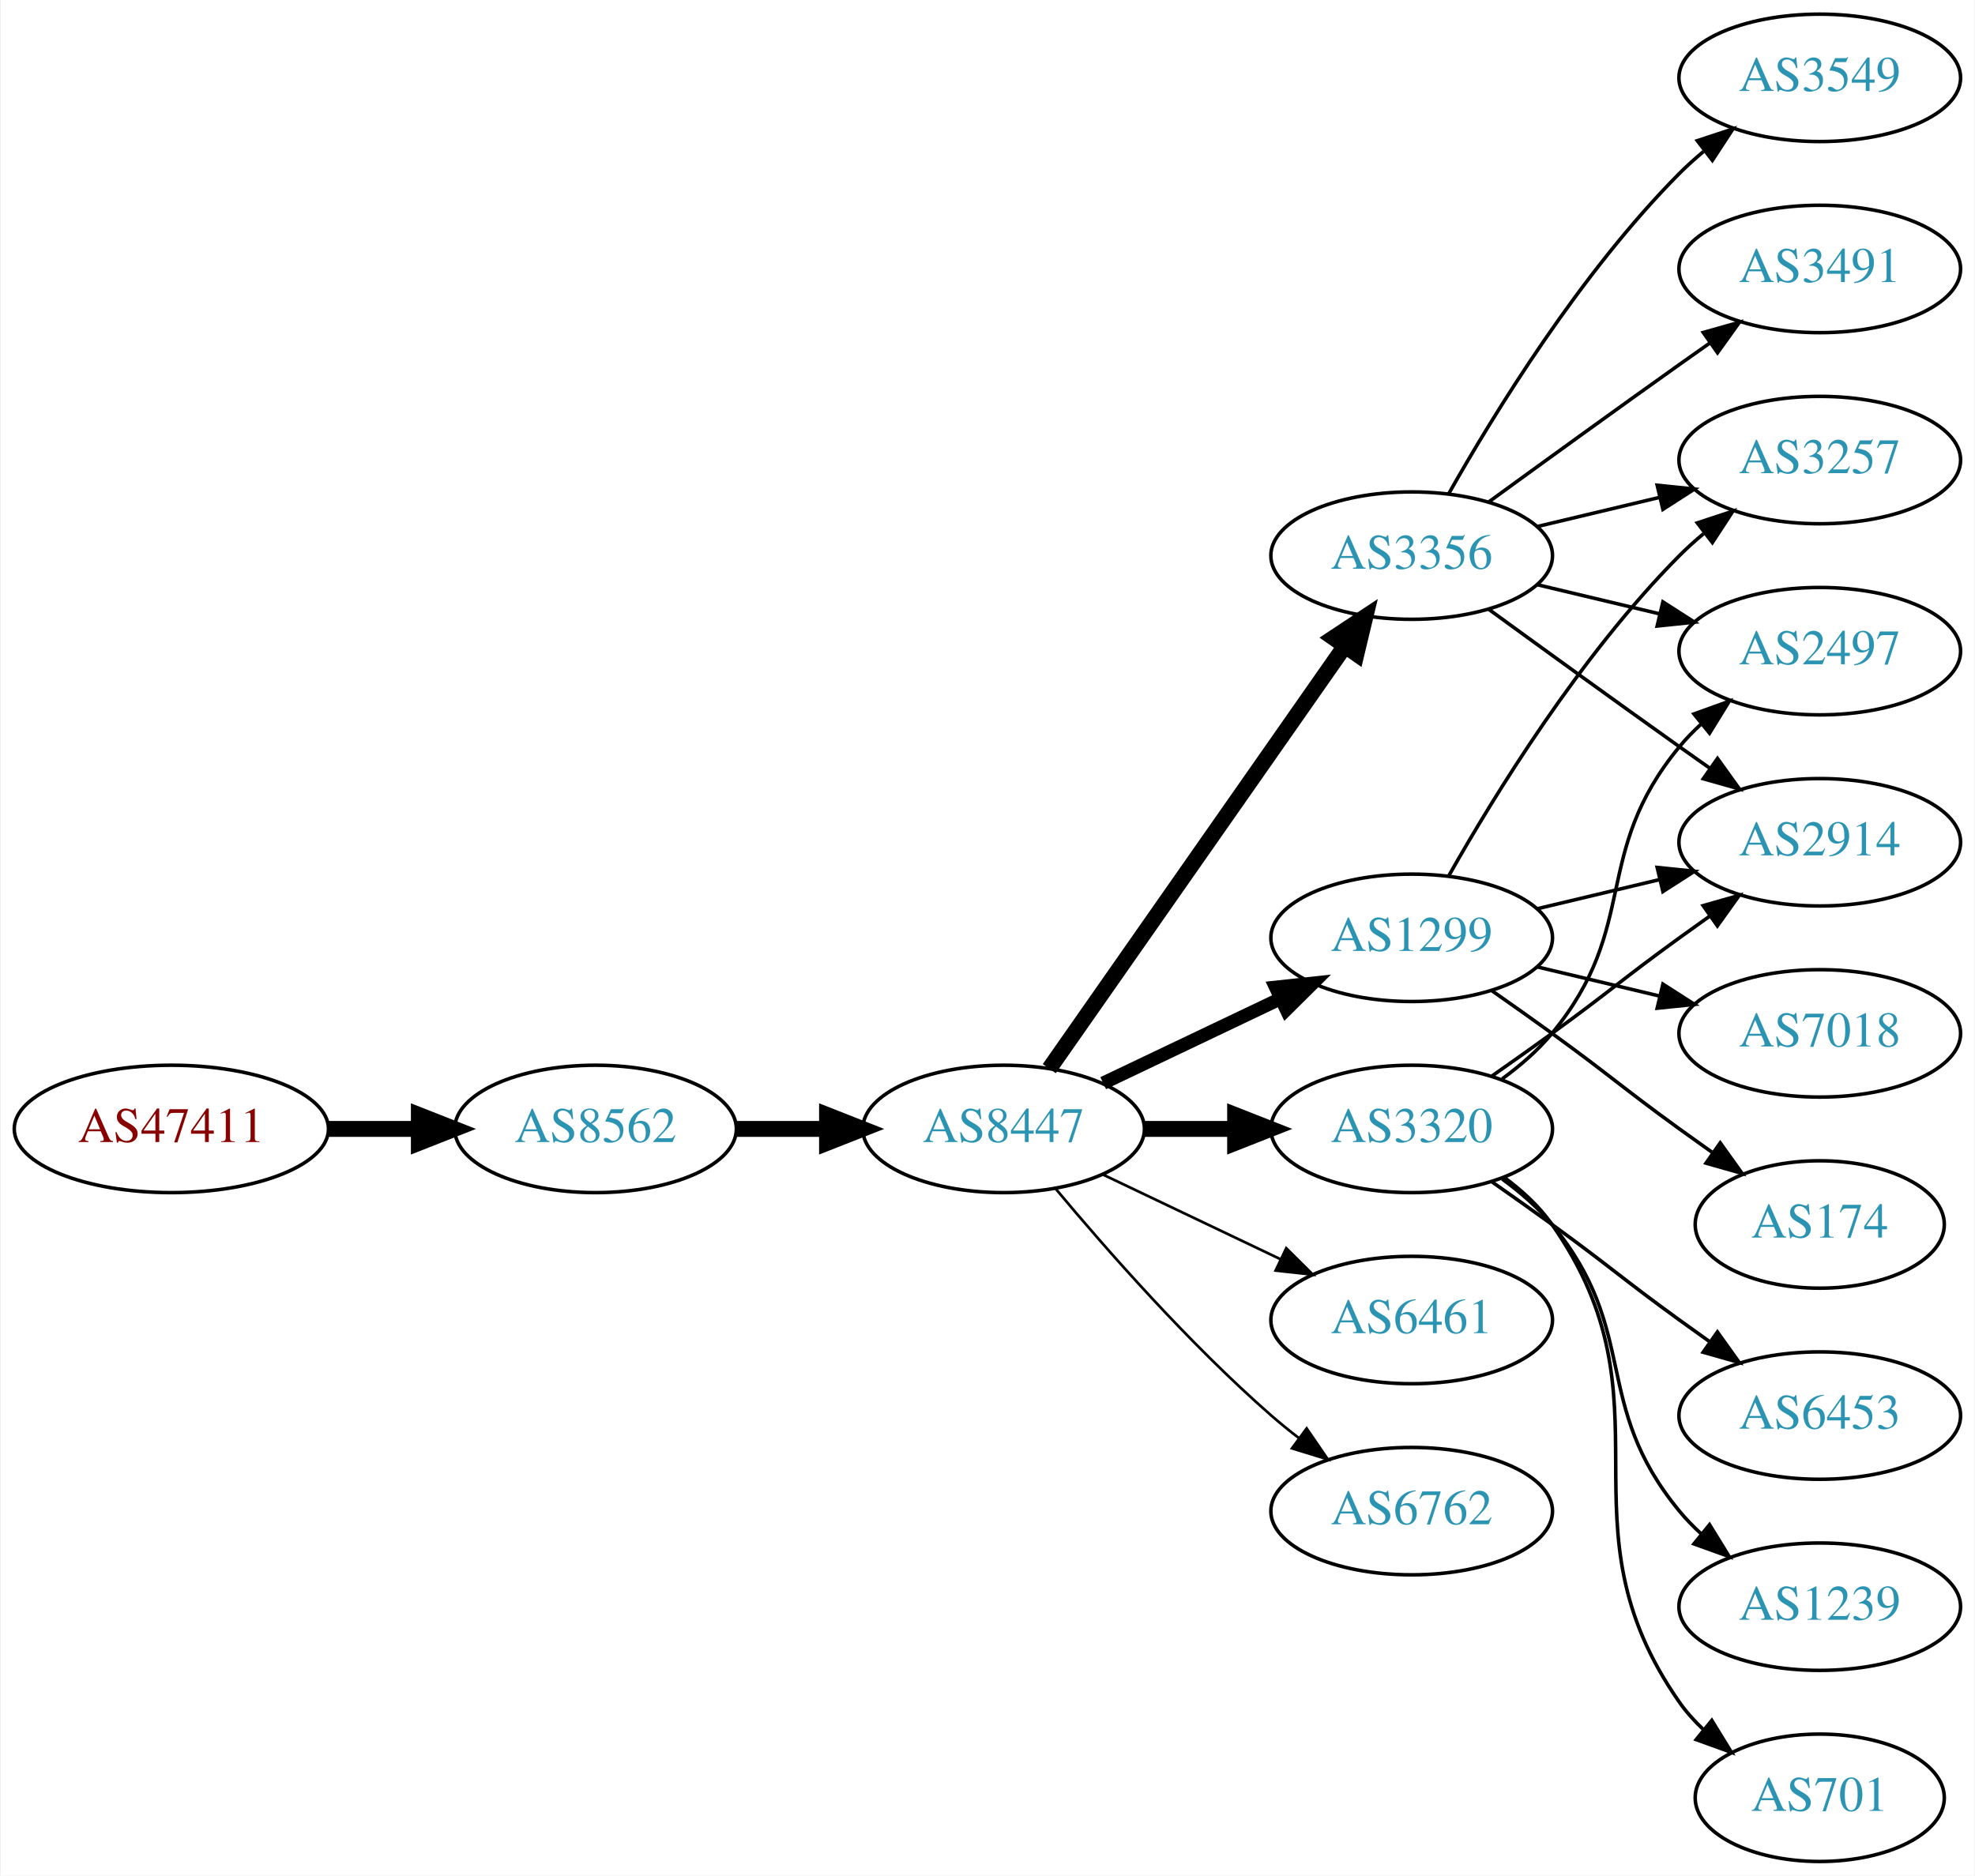
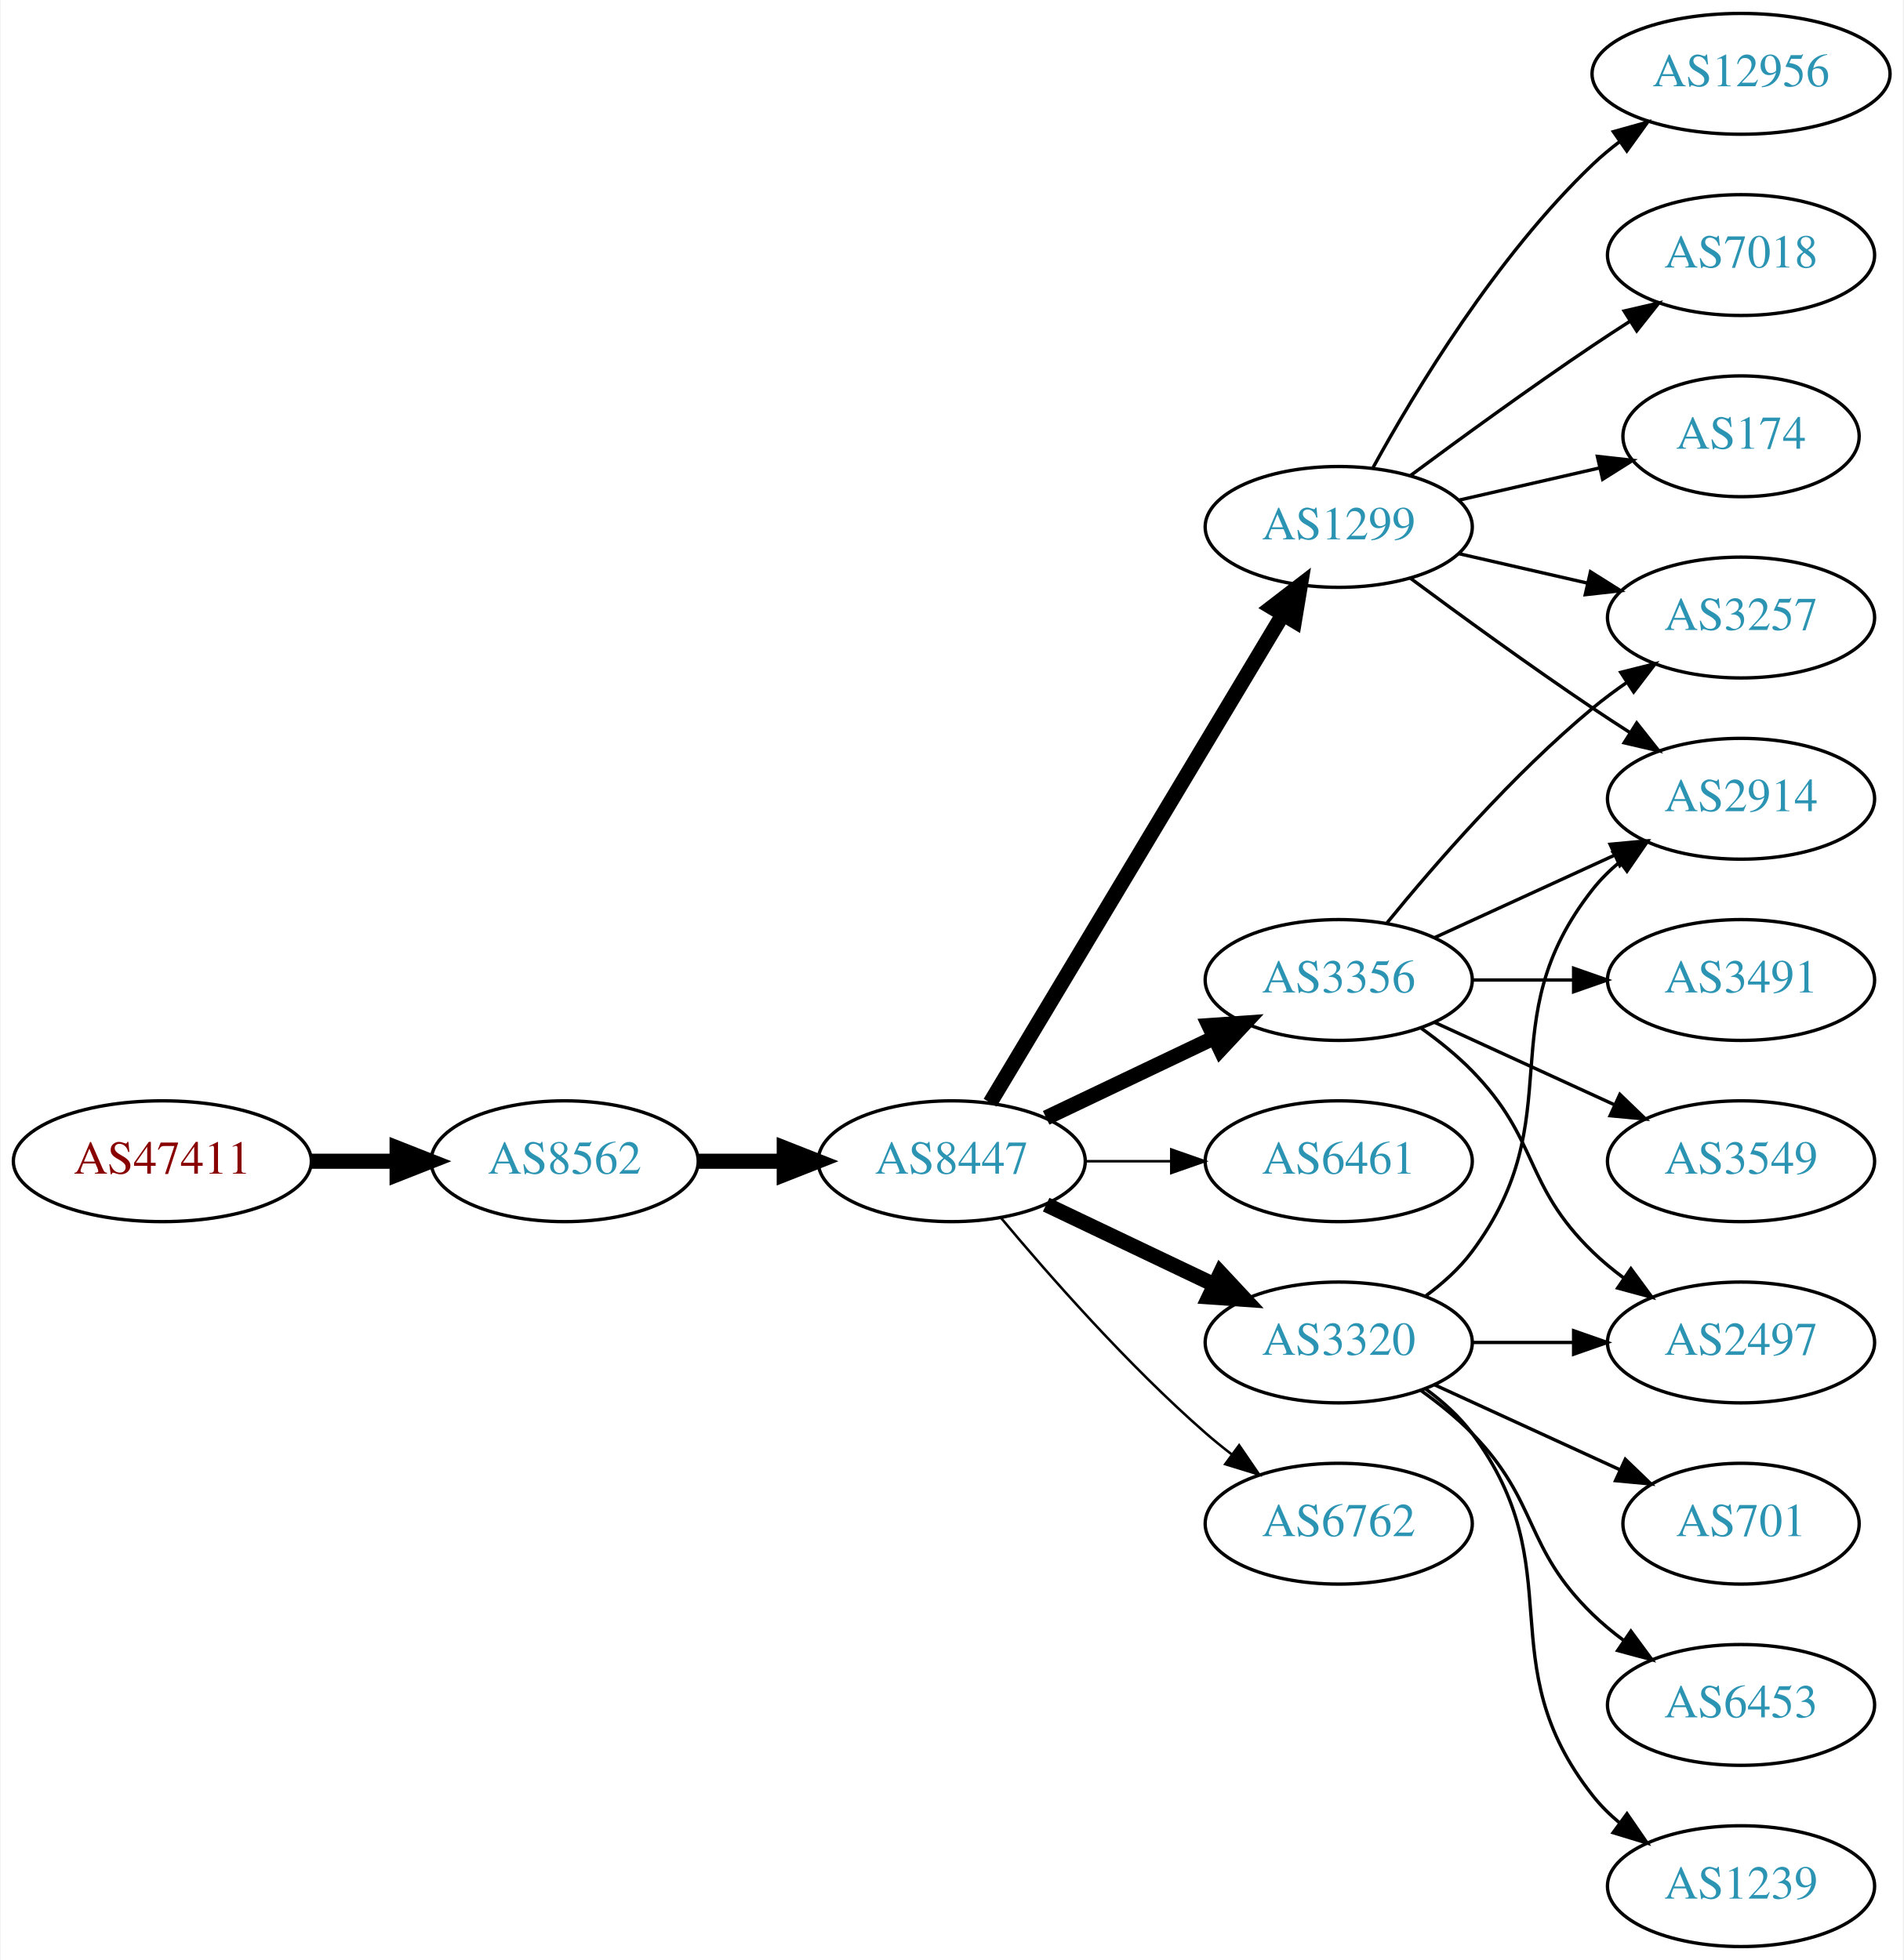
- <svg xmlns="http://www.w3.org/2000/svg" xmlns:xlink="http://www.w3.org/1999/xlink" width="558pt" height="530pt" viewBox="0.00 0.00 557.56 530.00">
-   <g id="graph0" class="graph" transform="scale(1 1) rotate(0) translate(4 526)">
-     <polygon fill="white" stroke="none" points="-4,4 -4,-526 553.564,-526 553.564,4 -4,4" />
+ <svg xmlns="http://www.w3.org/2000/svg" xmlns:xlink="http://www.w3.org/1999/xlink" width="567pt" height="584pt" viewBox="0.00 0.00 566.66 584.00">
+   <g id="graph0" class="graph" transform="scale(1 1) rotate(0) translate(4 580)">
+     <polygon fill="white" stroke="none" points="-4,4 -4,-580 562.663,-580 562.663,4 -4,4" />
    <g id="node1" class="node">
      <g id="a_node1">
        <a xlink:href="/asn/47411" xlink:title="AS47411 ~ Kremsmueller Industrieanlagenbau KG [AT]">
-           <ellipse fill="#ffffff" stroke="black" cx="44.196" cy="-207" rx="44.393" ry="18" />
-           <text text-anchor="middle" x="44.196" y="-203.3" font-family="Times,serif" font-size="14.00" fill="#880000">AS47411</text>
+           <ellipse fill="#ffffff" stroke="black" cx="44.196" cy="-234" rx="44.393" ry="18" />
+           <text text-anchor="middle" x="44.196" y="-230.3" font-family="Times,serif" font-size="14.00" fill="#880000">AS47411</text>
        </a>
      </g>
    </g>
    <g id="node2" class="node">
      <g id="a_node2">
        <a xlink:href="/asn/8562" xlink:title="AS8562 ~ A1 Telekom Austria AG [AT]">
-           <ellipse fill="#ffffff" stroke="black" cx="164.039" cy="-207" rx="39.794" ry="18" />
-           <text text-anchor="middle" x="164.039" y="-203.3" font-family="Times,serif" font-size="14.00" fill="#2c94b3">AS8562</text>
+           <ellipse fill="#ffffff" stroke="black" cx="164.039" cy="-234" rx="39.794" ry="18" />
+           <text text-anchor="middle" x="164.039" y="-230.3" font-family="Times,serif" font-size="14.00" fill="#2c94b3">AS8562</text>
        </a>
      </g>
    </g>
    <g id="edge1" class="edge">
-       <path fill="none" stroke="black" stroke-width="4.5" d="M88.407,-207C96.72,-207 105.482,-207 113.965,-207" />
-       <polygon fill="black" stroke="black" stroke-width="4.5" points="114.123,-210.938 124.123,-207 114.123,-203.063 114.123,-210.938" />
+       <path fill="none" stroke="black" stroke-width="4.5" d="M88.407,-234C96.72,-234 105.482,-234 113.965,-234" />
+       <polygon fill="black" stroke="black" stroke-width="4.5" points="114.123,-237.938 124.123,-234 114.123,-230.063 114.123,-237.938" />
    </g>
    <g id="node3" class="node">
      <g id="a_node3">
        <a xlink:href="/asn/8447" xlink:title="AS8447 ~ A1 Telekom Austria AG [AT]">
-           <ellipse fill="#ffffff" stroke="black" cx="279.332" cy="-207" rx="39.794" ry="18" />
-           <text text-anchor="middle" x="279.332" y="-203.3" font-family="Times,serif" font-size="14.00" fill="#2c94b3">AS8447</text>
+           <ellipse fill="#ffffff" stroke="black" cx="279.332" cy="-234" rx="39.794" ry="18" />
+           <text text-anchor="middle" x="279.332" y="-230.3" font-family="Times,serif" font-size="14.00" fill="#2c94b3">AS8447</text>
        </a>
      </g>
    </g>
    <g id="edge2" class="edge">
-       <path fill="none" stroke="black" stroke-width="4.5" d="M203.711,-207C211.914,-207 220.678,-207 229.21,-207" />
-       <polygon fill="black" stroke="black" stroke-width="4.5" points="229.449,-210.938 239.449,-207 229.449,-203.063 229.449,-210.938" />
+       <path fill="none" stroke="black" stroke-width="4.5" d="M203.711,-234C211.914,-234 220.678,-234 229.21,-234" />
+       <polygon fill="black" stroke="black" stroke-width="4.5" points="229.449,-237.938 239.449,-234 229.449,-230.063 229.449,-237.938" />
    </g>
    <g id="node4" class="node">
      <g id="a_node4">
-         <a xlink:href="/asn/3356" xlink:title="AS3356 ~ Level 3 Parent, LLC [US]">
-           <ellipse fill="#ffffff" stroke="black" cx="394.625" cy="-369" rx="39.794" ry="18" />
-           <text text-anchor="middle" x="394.625" y="-365.3" font-family="Times,serif" font-size="14.00" fill="#2c94b3">AS3356</text>
+         <a xlink:href="/asn/1299" xlink:title="AS1299 ~ Telia Carrier [EU]">
+           <ellipse fill="#ffffff" stroke="black" cx="394.625" cy="-423" rx="39.794" ry="18" />
+           <text text-anchor="middle" x="394.625" y="-419.3" font-family="Times,serif" font-size="14.00" fill="#2c94b3">AS1299</text>
        </a>
      </g>
    </g>
    <g id="edge3" class="edge">
-       <path fill="none" stroke="black" stroke-width="4.5" d="M292.242,-224.031C312.164,-252.517 352.353,-309.985 375.703,-343.374" />
-       <polygon fill="black" stroke="black" stroke-width="4.5" points="372.575,-345.772 381.533,-351.71 379.029,-341.258 372.575,-345.772" />
+       <path fill="none" stroke="black" stroke-width="4.5" d="M290.787,-251.442C310.768,-284.775 354.473,-357.686 377.959,-396.866" />
+       <polygon fill="black" stroke="black" stroke-width="4.5" points="374.676,-399.048 383.195,-405.6 381.43,-394.999 374.676,-399.048" />
    </g>
    <g id="node5" class="node">
      <g id="a_node5">
-         <a xlink:href="/asn/3320" xlink:title="AS3320 ~ DTAG [DE]">
-           <ellipse fill="#ffffff" stroke="black" cx="394.625" cy="-207" rx="39.794" ry="18" />
-           <text text-anchor="middle" x="394.625" y="-203.3" font-family="Times,serif" font-size="14.00" fill="#2c94b3">AS3320</text>
+         <a xlink:href="/asn/3356" xlink:title="AS3356 ~ Level 3 Parent, LLC [US]">
+           <ellipse fill="#ffffff" stroke="black" cx="394.625" cy="-288" rx="39.794" ry="18" />
+           <text text-anchor="middle" x="394.625" y="-284.3" font-family="Times,serif" font-size="14.00" fill="#2c94b3">AS3356</text>
        </a>
      </g>
    </g>
    <g id="edge4" class="edge">
-       <path fill="none" stroke="black" stroke-width="4.5" d="M319.004,-207C327.207,-207 335.971,-207 344.503,-207" />
-       <polygon fill="black" stroke="black" stroke-width="4.5" points="344.742,-210.938 354.742,-207 344.742,-203.063 344.742,-210.938" />
+       <path fill="none" stroke="black" stroke-width="4.5" d="M307.468,-246.934C322.462,-254.081 341.283,-263.052 357.506,-270.785" />
+       <polygon fill="black" stroke="black" stroke-width="4.5" points="355.988,-274.423 366.71,-275.171 359.377,-267.314 355.988,-274.423" />
    </g>
    <g id="node6" class="node">
      <g id="a_node6">
-         <a xlink:href="/asn/1299" xlink:title="AS1299 ~ Telia Carrier [EU]">
-           <ellipse fill="#ffffff" stroke="black" cx="394.625" cy="-261" rx="39.794" ry="18" />
-           <text text-anchor="middle" x="394.625" y="-257.3" font-family="Times,serif" font-size="14.00" fill="#2c94b3">AS1299</text>
+         <a xlink:href="/asn/6461" xlink:title="AS6461 ~ Zayo Bandwidth [US]">
+           <ellipse fill="#ffffff" stroke="black" cx="394.625" cy="-234" rx="39.794" ry="18" />
+           <text text-anchor="middle" x="394.625" y="-230.3" font-family="Times,serif" font-size="14.00" fill="#2c94b3">AS6461</text>
        </a>
      </g>
    </g>
    <g id="edge5" class="edge">
-       <path fill="none" stroke="black" stroke-width="3.75" d="M307.468,-219.934C322.462,-227.081 341.283,-236.052 357.506,-243.785" />
-       <polygon fill="black" stroke="black" stroke-width="3.75" points="356.177,-247.028 366.71,-248.171 359.188,-240.709 356.177,-247.028" />
+       <path fill="none" stroke="black" stroke-width="0.75" d="M319.004,-234C327.207,-234 335.971,-234 344.503,-234" />
+       <polygon fill="black" stroke="black" stroke-width="0.75" points="344.742,-237.5 354.742,-234 344.742,-230.5 344.742,-237.5" />
    </g>
    <g id="node7" class="node">
      <g id="a_node7">
-         <a xlink:href="/asn/6461" xlink:title="AS6461 ~ Zayo Bandwidth [US]">
-           <ellipse fill="#ffffff" stroke="black" cx="394.625" cy="-153" rx="39.794" ry="18" />
-           <text text-anchor="middle" x="394.625" y="-149.3" font-family="Times,serif" font-size="14.00" fill="#2c94b3">AS6461</text>
+         <a xlink:href="/asn/3320" xlink:title="AS3320 ~ DTAG [DE]">
+           <ellipse fill="#ffffff" stroke="black" cx="394.625" cy="-180" rx="39.794" ry="18" />
+           <text text-anchor="middle" x="394.625" y="-176.3" font-family="Times,serif" font-size="14.00" fill="#2c94b3">AS3320</text>
        </a>
      </g>
    </g>
    <g id="edge6" class="edge">
-       <path fill="none" stroke="black" stroke-width="0.75" d="M307.468,-194.066C322.462,-186.919 341.283,-177.948 357.506,-170.215" />
-       <polygon fill="black" stroke="black" stroke-width="0.75" points="359.188,-173.291 366.71,-165.829 356.177,-166.972 359.188,-173.291" />
+       <path fill="none" stroke="black" stroke-width="4.5" d="M307.468,-221.066C322.462,-213.919 341.283,-204.948 357.506,-197.215" />
+       <polygon fill="black" stroke="black" stroke-width="4.5" points="359.377,-200.686 366.71,-192.829 355.988,-193.577 359.377,-200.686" />
    </g>
    <g id="node8" class="node">
      <g id="a_node8">
        <a xlink:href="/asn/6762" xlink:title="AS6762 ~ TELECOM ITALIA SPARKLE S.p.A. [IT]">
-           <ellipse fill="#ffffff" stroke="black" cx="394.625" cy="-99" rx="39.794" ry="18" />
-           <text text-anchor="middle" x="394.625" y="-95.3" font-family="Times,serif" font-size="14.00" fill="#2c94b3">AS6762</text>
+           <ellipse fill="#ffffff" stroke="black" cx="394.625" cy="-126" rx="39.794" ry="18" />
+           <text text-anchor="middle" x="394.625" y="-122.3" font-family="Times,serif" font-size="14.00" fill="#2c94b3">AS6762</text>
        </a>
      </g>
    </g>
    <g id="edge7" class="edge">
-       <path fill="none" stroke="black" stroke-width="0.75" d="M293.962,-190.183C308.244,-173.071 331.791,-146.255 354.978,-126 357.444,-123.846 360.082,-121.706 362.78,-119.628" />
-       <polygon fill="black" stroke="black" stroke-width="0.75" points="364.953,-122.375 370.934,-113.63 360.805,-116.736 364.953,-122.375" />
-     </g>
-     <g id="node9" class="node">
-       <g id="a_node9">
-         <a xlink:href="/asn/2497" xlink:title="AS2497 ~ Internet Initiative Japan Inc. [JP]">
-           <ellipse fill="#ffffff" stroke="black" cx="509.918" cy="-342" rx="39.794" ry="18" />
-           <text text-anchor="middle" x="509.918" y="-338.3" font-family="Times,serif" font-size="14.00" fill="#2c94b3">AS2497</text>
-         </a>
-       </g>
-     </g>
-     <g id="edge8" class="edge">
-       <path fill="none" stroke="black" d="M430.232,-360.752C441.103,-358.162 453.257,-355.265 464.7,-352.538" />
-       <polygon fill="black" stroke="black" points="465.606,-355.92 474.522,-350.197 463.983,-349.111 465.606,-355.92" />
-     </g>
-     <g id="node10" class="node">
-       <g id="a_node10">
-         <a xlink:href="/asn/3549" xlink:title="AS3549 ~ Level 3 Parent, LLC [US]">
-           <ellipse fill="#ffffff" stroke="black" cx="509.918" cy="-504" rx="39.794" ry="18" />
-           <text text-anchor="middle" x="509.918" y="-500.3" font-family="Times,serif" font-size="14.00" fill="#2c94b3">AS3549</text>
-         </a>
-       </g>
-     </g>
-     <g id="edge9" class="edge">
-       <path fill="none" stroke="black" d="M405.084,-386.49C417.866,-409.096 442.298,-448.886 470.271,-477 472.382,-479.121 474.678,-481.188 477.063,-483.171" />
-       <polygon fill="black" stroke="black" points="475.316,-486.242 485.379,-489.556 479.579,-480.69 475.316,-486.242" />
+       <path fill="none" stroke="black" stroke-width="0.75" d="M293.962,-217.183C308.244,-200.071 331.791,-173.255 354.978,-153 357.444,-150.846 360.082,-148.706 362.78,-146.628" />
+       <polygon fill="black" stroke="black" stroke-width="0.75" points="364.953,-149.375 370.934,-140.63 360.805,-143.736 364.953,-149.375" />
    </g>
    <g id="node11" class="node">
      <g id="a_node11">
        <a xlink:href="/asn/3257" xlink:title="AS3257 ~ GTT [DE]">
-           <ellipse fill="#ffffff" stroke="black" cx="509.918" cy="-396" rx="39.794" ry="18" />
-           <text text-anchor="middle" x="509.918" y="-392.3" font-family="Times,serif" font-size="14.00" fill="#2c94b3">AS3257</text>
-         </a>
-       </g>
-     </g>
-     <g id="edge10" class="edge">
-       <path fill="none" stroke="black" d="M430.232,-377.248C441.103,-379.838 453.257,-382.735 464.7,-385.462" />
-       <polygon fill="black" stroke="black" points="463.983,-388.889 474.522,-387.803 465.606,-382.08 463.983,-388.889" />
+           <ellipse fill="#ffffff" stroke="black" cx="514.467" cy="-396" rx="39.794" ry="18" />
+           <text text-anchor="middle" x="514.467" y="-392.3" font-family="Times,serif" font-size="14.00" fill="#2c94b3">AS3257</text>
+         </a>
+       </g>
+     </g>
+     <g id="edge14" class="edge">
+       <path fill="none" stroke="black" d="M430.344,-415.045C442.344,-412.296 455.965,-409.175 468.657,-406.267" />
+       <polygon fill="black" stroke="black" points="469.623,-409.636 478.589,-403.991 468.06,-402.813 469.623,-409.636" />
    </g>
    <g id="node12" class="node">
      <g id="a_node12">
+         <a xlink:href="/asn/2914" xlink:title="AS2914 ~ NTT America, Inc. [US]">
+           <ellipse fill="#ffffff" stroke="black" cx="514.467" cy="-342" rx="39.794" ry="18" />
+           <text text-anchor="middle" x="514.467" y="-338.3" font-family="Times,serif" font-size="14.00" fill="#2c94b3">AS2914</text>
+         </a>
+       </g>
+     </g>
+     <g id="edge16" class="edge">
+       <path fill="none" stroke="black" d="M415.955,-407.723C430.817,-396.696 451.562,-381.593 470.271,-369 473.82,-366.611 477.57,-364.161 481.319,-361.758" />
+       <polygon fill="black" stroke="black" points="483.387,-364.591 489.967,-356.288 479.645,-358.675 483.387,-364.591" />
+     </g>
+     <g id="node14" class="node">
+       <g id="a_node14">
+         <a xlink:href="/asn/12956" xlink:title="AS12956 ~ TELXIUS [ES]">
+           <ellipse fill="#ffffff" stroke="black" cx="514.467" cy="-558" rx="44.393" ry="18" />
+           <text text-anchor="middle" x="514.467" y="-554.3" font-family="Times,serif" font-size="14.00" fill="#2c94b3">AS12956</text>
+         </a>
+       </g>
+     </g>
+     <g id="edge13" class="edge">
+       <path fill="none" stroke="black" d="M404.866,-440.713C417.411,-463.561 441.588,-503.611 470.271,-531 472.778,-533.393 475.529,-535.687 478.391,-537.855" />
+       <polygon fill="black" stroke="black" points="476.438,-540.759 486.641,-543.61 480.443,-535.018 476.438,-540.759" />
+     </g>
+     <g id="node15" class="node">
+       <g id="a_node15">
+         <a xlink:href="/asn/7018" xlink:title="AS7018 ~ AT&amp;T Services, Inc. [US]">
+           <ellipse fill="#ffffff" stroke="black" cx="514.467" cy="-504" rx="39.794" ry="18" />
+           <text text-anchor="middle" x="514.467" y="-500.3" font-family="Times,serif" font-size="14.00" fill="#2c94b3">AS7018</text>
+         </a>
+       </g>
+     </g>
+     <g id="edge15" class="edge">
+       <path fill="none" stroke="black" d="M415.955,-438.277C430.817,-449.304 451.562,-464.407 470.271,-477 473.82,-479.389 477.57,-481.839 481.319,-484.242" />
+       <polygon fill="black" stroke="black" points="479.645,-487.325 489.967,-489.712 483.387,-481.409 479.645,-487.325" />
+     </g>
+     <g id="node16" class="node">
+       <g id="a_node16">
+         <a xlink:href="/asn/174" xlink:title="AS174 ~ Cogent Communications [US]">
+           <ellipse fill="#ffffff" stroke="black" cx="514.467" cy="-450" rx="35.194" ry="18" />
+           <text text-anchor="middle" x="514.467" y="-446.3" font-family="Times,serif" font-size="14.00" fill="#2c94b3">AS174</text>
+         </a>
+       </g>
+     </g>
+     <g id="edge17" class="edge">
+       <path fill="none" stroke="black" d="M430.344,-430.955C443.436,-433.955 458.459,-437.396 472.099,-440.522" />
+       <polygon fill="black" stroke="black" points="471.677,-444.016 482.207,-442.838 473.241,-437.193 471.677,-444.016" />
+     </g>
+     <g id="node9" class="node">
+       <g id="a_node9">
        <a xlink:href="/asn/3491" xlink:title="AS3491 ~ PCCW Global, Inc. [US]">
-           <ellipse fill="#ffffff" stroke="black" cx="509.918" cy="-450" rx="39.794" ry="18" />
-           <text text-anchor="middle" x="509.918" y="-446.3" font-family="Times,serif" font-size="14.00" fill="#2c94b3">AS3491</text>
-         </a>
-       </g>
+           <ellipse fill="#ffffff" stroke="black" cx="514.467" cy="-288" rx="39.794" ry="18" />
+           <text text-anchor="middle" x="514.467" y="-284.3" font-family="Times,serif" font-size="14.00" fill="#2c94b3">AS3491</text>
+         </a>
+       </g>
+     </g>
+     <g id="edge8" class="edge">
+       <path fill="none" stroke="black" d="M434.537,-288C444.091,-288 454.44,-288 464.403,-288" />
+       <polygon fill="black" stroke="black" points="464.595,-291.5 474.595,-288 464.595,-284.5 464.595,-291.5" />
+     </g>
+     <g id="node10" class="node">
+       <g id="a_node10">
+         <a xlink:href="/asn/2497" xlink:title="AS2497 ~ Internet Initiative Japan Inc. [JP]">
+           <ellipse fill="#ffffff" stroke="black" cx="514.467" cy="-180" rx="39.794" ry="18" />
+           <text text-anchor="middle" x="514.467" y="-176.3" font-family="Times,serif" font-size="14.00" fill="#2c94b3">AS2497</text>
+         </a>
+       </g>
+     </g>
+     <g id="edge9" class="edge">
+       <path fill="none" stroke="black" d="M419.219,-273.611C424.475,-269.852 429.806,-265.563 434.271,-261 454.443,-240.383 449.578,-227.094 470.271,-207 473.116,-204.237 476.29,-201.614 479.59,-199.166" />
+       <polygon fill="black" stroke="black" points="481.656,-201.994 487.938,-193.462 477.707,-196.214 481.656,-201.994" />
+     </g>
+     <g id="edge10" class="edge">
+       <path fill="none" stroke="black" d="M409.044,-305.065C423.158,-322.375 446.573,-349.345 470.271,-369 473.487,-371.668 476.988,-374.27 480.558,-376.741" />
+       <polygon fill="black" stroke="black" points="478.636,-379.666 488.915,-382.236 482.482,-373.817 478.636,-379.666" />
    </g>
    <g id="edge11" class="edge">
-       <path fill="none" stroke="black" d="M416.473,-384.222C431.407,-395.091 452.02,-410.025 470.271,-423 473.091,-425.005 476.034,-427.085 478.983,-429.159" />
-       <polygon fill="black" stroke="black" points="477.01,-432.05 487.207,-434.926 481.029,-426.319 477.01,-432.05" />
+       <path fill="none" stroke="black" d="M423.253,-300.661C439.21,-307.973 459.481,-317.261 476.764,-325.181" />
+       <polygon fill="black" stroke="black" points="475.462,-328.435 486.011,-329.419 478.378,-322.071 475.462,-328.435" />
    </g>
    <g id="node13" class="node">
      <g id="a_node13">
-         <a xlink:href="/asn/2914" xlink:title="AS2914 ~ NTT America, Inc. [US]">
-           <ellipse fill="#ffffff" stroke="black" cx="509.918" cy="-288" rx="39.794" ry="18" />
-           <text text-anchor="middle" x="509.918" y="-284.3" font-family="Times,serif" font-size="14.00" fill="#2c94b3">AS2914</text>
+         <a xlink:href="/asn/3549" xlink:title="AS3549 ~ Level 3 Parent, LLC [US]">
+           <ellipse fill="#ffffff" stroke="black" cx="514.467" cy="-234" rx="39.794" ry="18" />
+           <text text-anchor="middle" x="514.467" y="-230.3" font-family="Times,serif" font-size="14.00" fill="#2c94b3">AS3549</text>
        </a>
      </g>
    </g>
    <g id="edge12" class="edge">
-       <path fill="none" stroke="black" d="M416.473,-353.778C431.407,-342.909 452.02,-327.975 470.271,-315 473.091,-312.995 476.034,-310.915 478.983,-308.841" />
-       <polygon fill="black" stroke="black" points="481.029,-311.681 487.207,-303.074 477.01,-305.95 481.029,-311.681" />
-     </g>
-     <g id="edge16" class="edge">
-       <path fill="none" stroke="black" d="M420.205,-221.156C425.3,-224.872 430.313,-229.201 434.271,-234 459.336,-264.394 445.206,-284.606 470.271,-315 472.126,-317.25 474.213,-319.396 476.432,-321.424" />
-       <polygon fill="black" stroke="black" points="474.368,-324.256 484.337,-327.844 478.781,-318.823 474.368,-324.256" />
-     </g>
-     <g id="edge14" class="edge">
-       <path fill="none" stroke="black" d="M417.382,-222.009C422.916,-225.879 428.835,-230.064 434.271,-234 450.471,-245.729 454.071,-249.271 470.271,-261 473.074,-263.029 476.005,-265.125 478.946,-267.21" />
-       <polygon fill="black" stroke="black" points="476.968,-270.097 487.16,-272.991 480.997,-264.373 476.968,-270.097" />
-     </g>
-     <g id="node14" class="node">
-       <g id="a_node14">
-         <a xlink:href="/asn/6453" xlink:title="AS6453 ~ TATA COMMUNICATIONS (AMERICA) INC [US]">
-           <ellipse fill="#ffffff" stroke="black" cx="509.918" cy="-126" rx="39.794" ry="18" />
-           <text text-anchor="middle" x="509.918" y="-122.3" font-family="Times,serif" font-size="14.00" fill="#2c94b3">AS6453</text>
-         </a>
-       </g>
-     </g>
-     <g id="edge13" class="edge">
-       <path fill="none" stroke="black" d="M417.382,-191.991C422.916,-188.121 428.835,-183.936 434.271,-180 450.471,-168.271 454.071,-164.729 470.271,-153 473.074,-150.971 476.005,-148.875 478.946,-146.79" />
-       <polygon fill="black" stroke="black" points="480.997,-149.627 487.16,-141.009 476.968,-143.903 480.997,-149.627" />
-     </g>
-     <g id="node15" class="node">
-       <g id="a_node15">
-         <a xlink:href="/asn/1239" xlink:title="AS1239 ~ Sprint [US]">
-           <ellipse fill="#ffffff" stroke="black" cx="509.918" cy="-72" rx="39.794" ry="18" />
-           <text text-anchor="middle" x="509.918" y="-68.3" font-family="Times,serif" font-size="14.00" fill="#2c94b3">AS1239</text>
-         </a>
-       </g>
-     </g>
-     <g id="edge15" class="edge">
-       <path fill="none" stroke="black" d="M420.205,-192.844C425.3,-189.128 430.313,-184.799 434.271,-180 459.336,-149.606 445.206,-129.394 470.271,-99 472.126,-96.751 474.213,-94.604 476.432,-92.576" />
-       <polygon fill="black" stroke="black" points="478.781,-95.177 484.337,-86.156 474.368,-89.744 478.781,-95.177" />
-     </g>
-     <g id="node16" class="node">
-       <g id="a_node16">
-         <a xlink:href="/asn/701" xlink:title="AS701 ~ UUNET [US]">
-           <ellipse fill="#ffffff" stroke="black" cx="509.918" cy="-18" rx="35.194" ry="18" />
-           <text text-anchor="middle" x="509.918" y="-14.3" font-family="Times,serif" font-size="14.00" fill="#2c94b3">AS701</text>
-         </a>
-       </g>
-     </g>
-     <g id="edge17" class="edge">
-       <path fill="none" stroke="black" d="M420.784,-193.284C425.848,-189.545 430.704,-185.096 434.271,-180 469.885,-129.131 434.658,-95.869 470.271,-45 472.196,-42.251 474.495,-39.69 477,-37.327" />
-       <polygon fill="black" stroke="black" points="479.417,-39.873 484.961,-30.844 474.997,-34.445 479.417,-39.873" />
-     </g>
-     <g id="edge21" class="edge">
-       <path fill="none" stroke="black" d="M405.084,-278.49C417.866,-301.096 442.298,-340.886 470.271,-369 472.382,-371.121 474.678,-373.188 477.063,-375.171" />
-       <polygon fill="black" stroke="black" points="475.316,-378.242 485.379,-381.556 479.579,-372.69 475.316,-378.242" />
-     </g>
-     <g id="edge19" class="edge">
-       <path fill="none" stroke="black" d="M430.232,-269.248C441.103,-271.838 453.257,-274.735 464.7,-277.462" />
-       <polygon fill="black" stroke="black" points="463.983,-280.889 474.522,-279.803 465.606,-274.08 463.983,-280.889" />
+       <path fill="none" stroke="black" d="M423.253,-275.339C439.21,-268.027 459.481,-258.739 476.764,-250.819" />
+       <polygon fill="black" stroke="black" points="478.378,-253.929 486.011,-246.581 475.462,-247.565 478.378,-253.929" />
+     </g>
+     <g id="edge20" class="edge">
+       <path fill="none" stroke="black" d="M434.537,-180C444.091,-180 454.44,-180 464.403,-180" />
+       <polygon fill="black" stroke="black" points="464.595,-183.5 474.595,-180 464.595,-176.5 464.595,-183.5" />
+     </g>
+     <g id="edge22" class="edge">
+       <path fill="none" stroke="black" d="M420.555,-193.882C425.631,-197.611 430.549,-202.016 434.271,-207 464.542,-247.542 438.972,-275.246 470.271,-315 472.596,-317.953 475.34,-320.67 478.299,-323.147" />
+       <polygon fill="black" stroke="black" points="476.358,-326.064 486.496,-329.145 480.492,-320.415 476.358,-326.064" />
    </g>
    <g id="node17" class="node">
      <g id="a_node17">
-         <a xlink:href="/asn/7018" xlink:title="AS7018 ~ AT&amp;T Services, Inc. [US]">
-           <ellipse fill="#ffffff" stroke="black" cx="509.918" cy="-234" rx="39.794" ry="18" />
-           <text text-anchor="middle" x="509.918" y="-230.3" font-family="Times,serif" font-size="14.00" fill="#2c94b3">AS7018</text>
+         <a xlink:href="/asn/701" xlink:title="AS701 ~ UUNET [US]">
+           <ellipse fill="#ffffff" stroke="black" cx="514.467" cy="-126" rx="35.194" ry="18" />
+           <text text-anchor="middle" x="514.467" y="-122.3" font-family="Times,serif" font-size="14.00" fill="#2c94b3">AS701</text>
        </a>
      </g>
    </g>
    <g id="edge18" class="edge">
-       <path fill="none" stroke="black" d="M430.232,-252.752C441.103,-250.162 453.257,-247.265 464.7,-244.538" />
-       <polygon fill="black" stroke="black" points="465.606,-247.92 474.522,-242.197 463.983,-241.111 465.606,-247.92" />
+       <path fill="none" stroke="black" d="M423.253,-167.339C439.67,-159.817 460.651,-150.202 478.248,-142.139" />
+       <polygon fill="black" stroke="black" points="479.993,-145.189 487.625,-137.842 477.076,-138.826 479.993,-145.189" />
    </g>
    <g id="node18" class="node">
      <g id="a_node18">
-         <a xlink:href="/asn/174" xlink:title="AS174 ~ Cogent Communications [US]">
-           <ellipse fill="#ffffff" stroke="black" cx="509.918" cy="-180" rx="35.194" ry="18" />
-           <text text-anchor="middle" x="509.918" y="-176.3" font-family="Times,serif" font-size="14.00" fill="#2c94b3">AS174</text>
-         </a>
-       </g>
-     </g>
-     <g id="edge20" class="edge">
-       <path fill="none" stroke="black" d="M417.382,-245.991C422.916,-242.121 428.835,-237.936 434.271,-234 450.471,-222.271 454.071,-218.729 470.271,-207 473.3,-204.807 476.479,-202.537 479.657,-200.287" />
-       <polygon fill="black" stroke="black" points="481.799,-203.059 487.968,-194.445 477.774,-197.333 481.799,-203.059" />
+         <a xlink:href="/asn/6453" xlink:title="AS6453 ~ TATA COMMUNICATIONS (AMERICA) INC [US]">
+           <ellipse fill="#ffffff" stroke="black" cx="514.467" cy="-72" rx="39.794" ry="18" />
+           <text text-anchor="middle" x="514.467" y="-68.3" font-family="Times,serif" font-size="14.00" fill="#2c94b3">AS6453</text>
+         </a>
+       </g>
+     </g>
+     <g id="edge19" class="edge">
+       <path fill="none" stroke="black" d="M419.219,-165.611C424.475,-161.852 429.806,-157.563 434.271,-153 454.443,-132.383 449.578,-119.094 470.271,-99 473.116,-96.237 476.29,-93.614 479.59,-91.166" />
+       <polygon fill="black" stroke="black" points="481.656,-93.993 487.938,-85.462 477.707,-88.214 481.656,-93.993" />
+     </g>
+     <g id="node19" class="node">
+       <g id="a_node19">
+         <a xlink:href="/asn/1239" xlink:title="AS1239 ~ Sprint [US]">
+           <ellipse fill="#ffffff" stroke="black" cx="514.467" cy="-18" rx="39.794" ry="18" />
+           <text text-anchor="middle" x="514.467" y="-14.3" font-family="Times,serif" font-size="14.00" fill="#2c94b3">AS1239</text>
+         </a>
+       </g>
+     </g>
+     <g id="edge21" class="edge">
+       <path fill="none" stroke="black" d="M420.555,-166.118C425.631,-162.389 430.549,-157.984 434.271,-153 464.542,-112.458 438.972,-84.754 470.271,-45 472.596,-42.047 475.34,-39.33 478.299,-36.853" />
+       <polygon fill="black" stroke="black" points="480.492,-39.585 486.496,-30.855 476.358,-33.936 480.492,-39.585" />
    </g>
  </g>
</svg>
